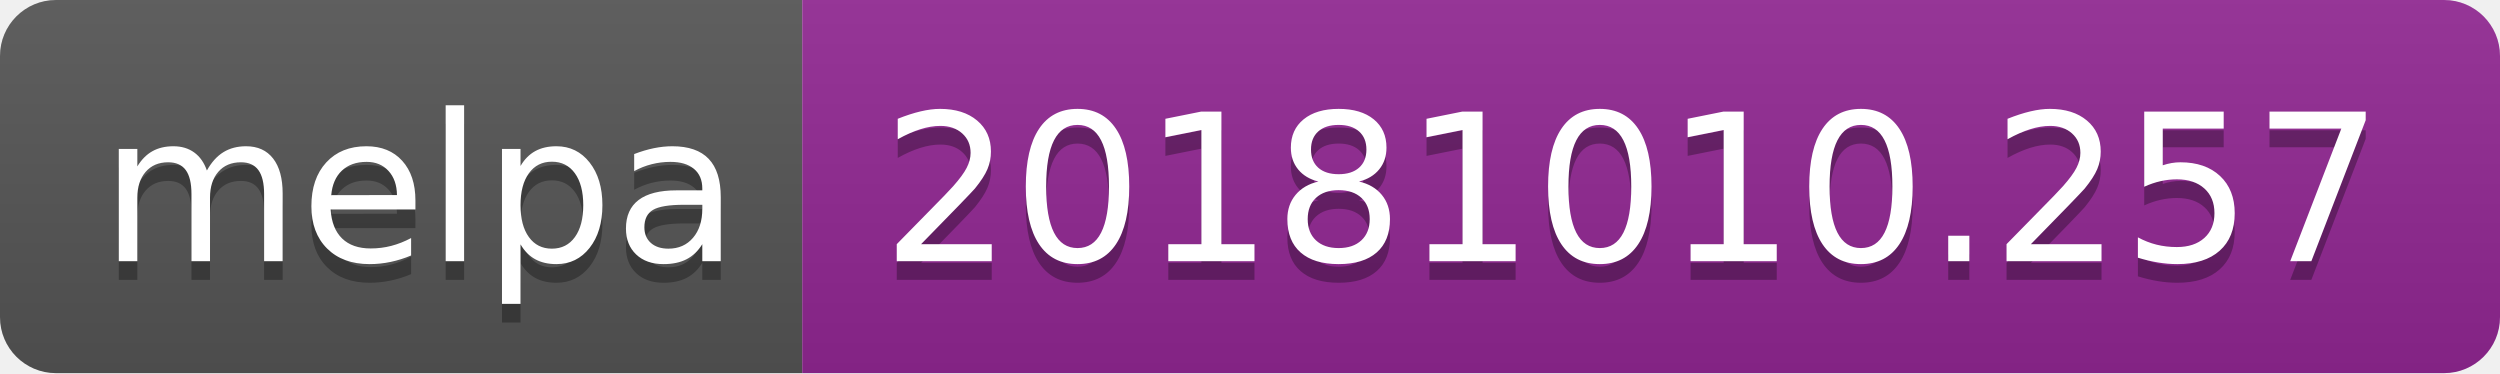
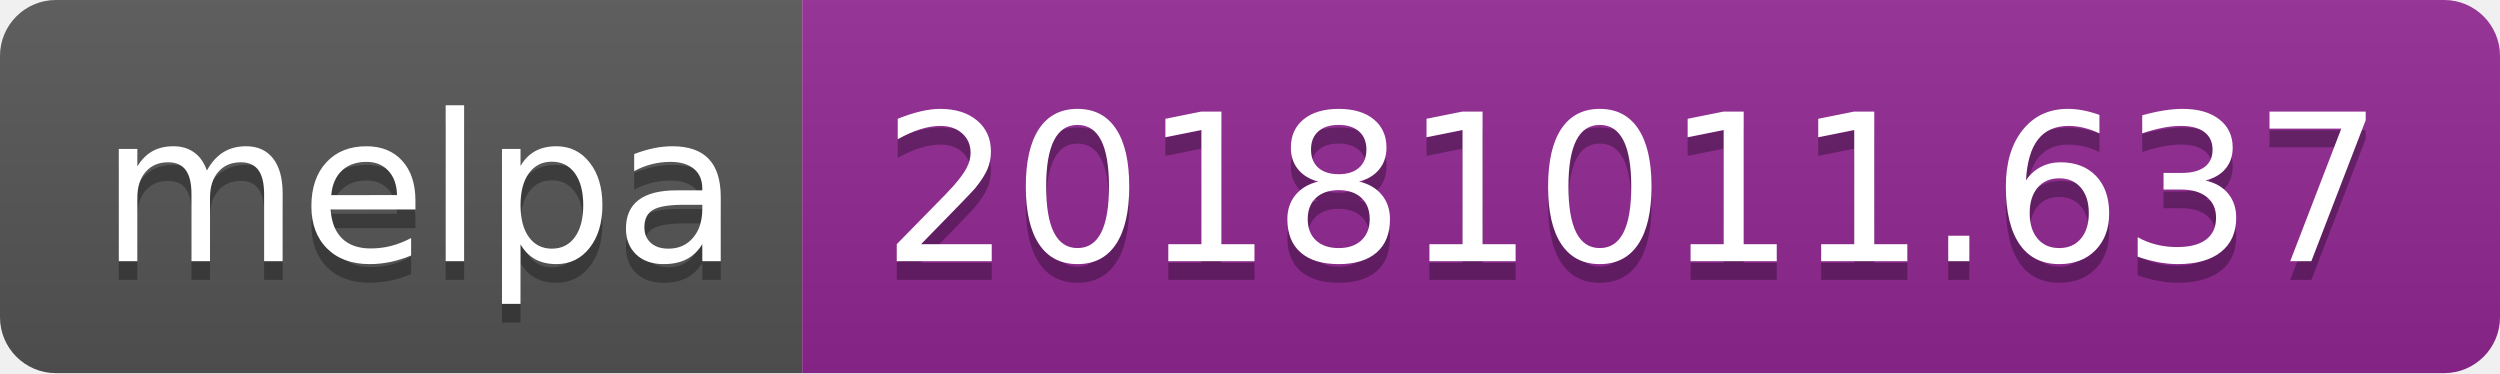
<svg xmlns="http://www.w3.org/2000/svg" width="134" height="20">
  <linearGradient id="b" x2="0" y2="100%">
    <stop offset="0" stop-color="#bbb" stop-opacity=".1" />
    <stop offset="1" stop-opacity=".1" />
  </linearGradient>
  <clipPath id="a">
    <rect width="134" height="20" rx="3" fill="#fff" />
  </clipPath>
  <g clip-path="url(#a)">
    <path fill="#555" d="M0 0h43v20H0z" />
    <path fill="#922793" d="M43 0h91v20H43z" />
    <path fill="url(#b)" d="M0 0h134v20H0z" />
  </g>
  <g fill="#fff" text-anchor="middle" font-family="DejaVu Sans,Verdana,Geneva,sans-serif" font-size="110">
    <text x="225" y="150" fill="#010101" fill-opacity=".3" transform="scale(.1)" textLength="330">melpa</text>
    <text x="225" y="140" transform="scale(.1)" textLength="330">melpa</text>
-     <text x="875" y="150" fill="#010101" fill-opacity=".3" transform="scale(.1)" textLength="810">20181010.257</text>
-     <text x="875" y="140" transform="scale(.1)" textLength="810">20181010.257</text>
+     <text x="875" y="150" fill="#010101" fill-opacity=".3" transform="scale(.1)" textLength="810">20181011.637</text>
+     <text x="875" y="140" transform="scale(.1)" textLength="810">20181011.637</text>
  </g>
</svg>
